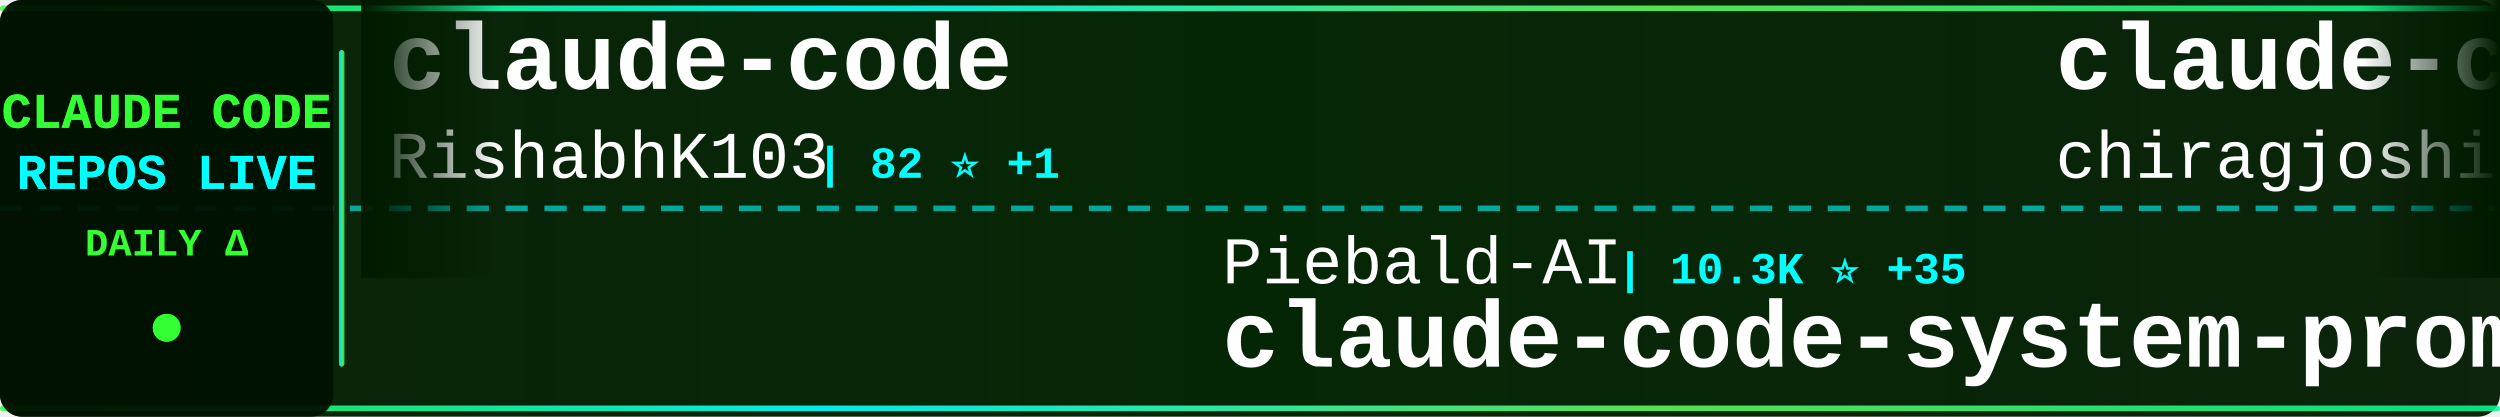
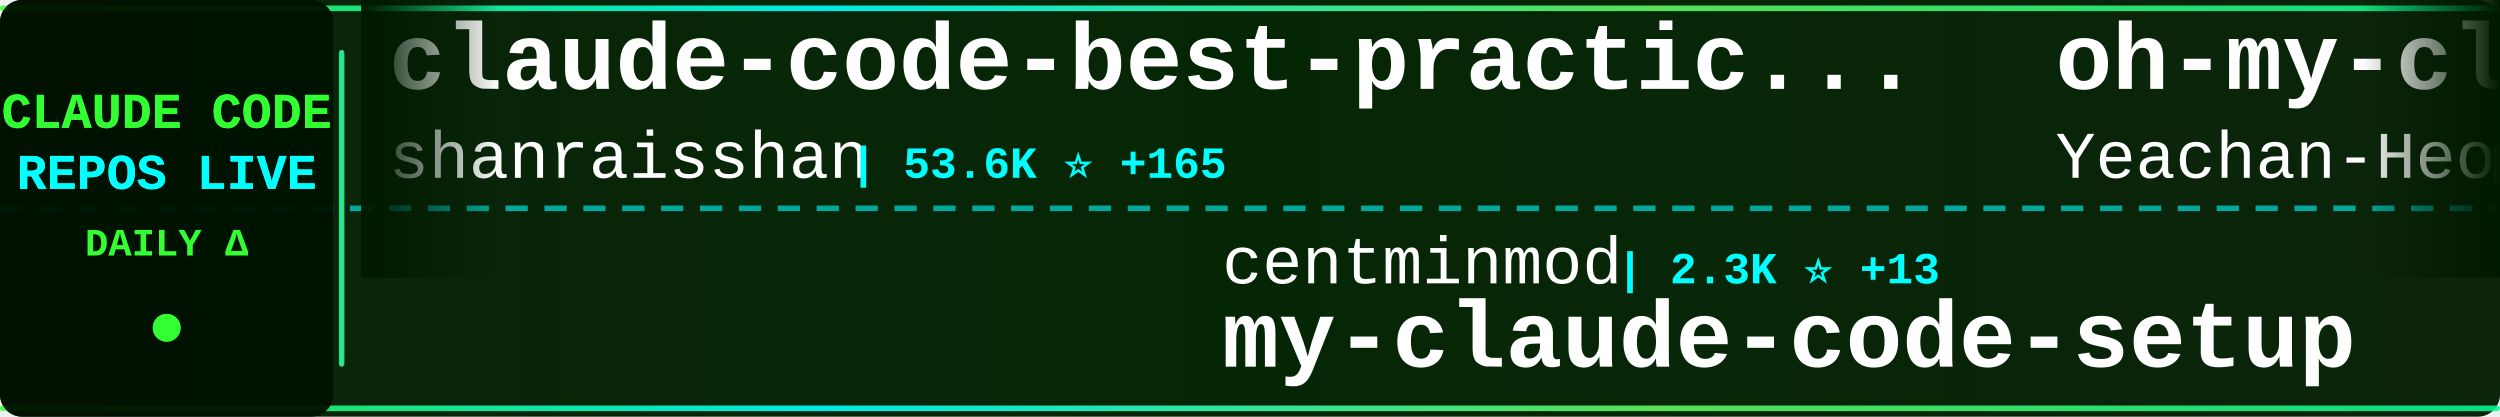
<svg xmlns="http://www.w3.org/2000/svg" width="900" height="150">
  <defs>
    <linearGradient id="tickerBg" x1="0%" y1="0%" x2="100%" y2="0%">
      <stop offset="0%" style="stop-color:#001a00;stop-opacity:0.95" />
      <stop offset="50%" style="stop-color:#002200;stop-opacity:0.98" />
      <stop offset="100%" style="stop-color:#001a00;stop-opacity:0.95" />
    </linearGradient>
    <linearGradient id="borderGrad" x1="0%" y1="0%" x2="100%" y2="0%">
      <stop offset="0%" style="stop-color:#33ff33;stop-opacity:0.85">
        <animate attributeName="stop-opacity" values="0.85;1;0.85" dur="2s" repeatCount="indefinite" />
      </stop>
      <stop offset="33%" style="stop-color:#00ffff;stop-opacity:0.9">
        <animate attributeName="stop-opacity" values="0.9;1;0.9" dur="2.2s" repeatCount="indefinite" />
      </stop>
      <stop offset="66%" style="stop-color:#66ff66;stop-opacity:0.85">
        <animate attributeName="stop-opacity" values="0.85;1;0.85" dur="1.8s" repeatCount="indefinite" />
      </stop>
      <stop offset="100%" style="stop-color:#00ff99;stop-opacity:0.85">
        <animate attributeName="stop-opacity" values="0.85;1;0.85" dur="2s" repeatCount="indefinite" />
      </stop>
    </linearGradient>
    <filter id="textGlow">
      <feGaussianBlur stdDeviation="0.1" result="coloredBlur" />
      <feMerge>
        <feMergeNode in="coloredBlur" />
        <feMergeNode in="SourceGraphic" />
      </feMerge>
    </filter>
    <filter id="metricGlow">
      <feGaussianBlur stdDeviation="0.2" result="coloredBlur" />
      <feMerge>
        <feMergeNode in="coloredBlur" />
        <feMergeNode in="SourceGraphic" />
      </feMerge>
    </filter>
    <linearGradient id="leftFade" x1="0%" y1="0%" x2="100%" y2="0%">
      <stop offset="0%" style="stop-color:#001a00;stop-opacity:1" />
      <stop offset="100%" style="stop-color:#001a00;stop-opacity:0" />
    </linearGradient>
    <linearGradient id="rightFade" x1="0%" y1="0%" x2="100%" y2="0%">
      <stop offset="0%" style="stop-color:#001a00;stop-opacity:0" />
      <stop offset="100%" style="stop-color:#001a00;stop-opacity:1" />
    </linearGradient>
  </defs>
  <rect width="900" height="150" fill="url(#tickerBg)" rx="8" />
  <rect x="0" y="2" width="900" height="2" fill="url(#borderGrad)" rx="1" />
  <rect x="0" y="146" width="900" height="2" fill="url(#borderGrad)" rx="1" />
  <line x1="0" y1="75" x2="900" y2="75" stroke="#00ffff" stroke-width="2" stroke-dasharray="8 6" opacity="0.6" />
  <rect x="0" y="0" width="120" height="150" fill="#001100" opacity="0.95" rx="8" />
  <text x="60" y="46" font-family="'Courier New', monospace" font-size="18" font-weight="bold" fill="#33ff33" text-anchor="middle" filter="url(#textGlow)">
    CLAUDE CODE
  </text>
  <text x="60" y="68" font-family="'Courier New', monospace" font-size="18" font-weight="bold" fill="#00ffff" text-anchor="middle" filter="url(#textGlow)">
    REPOS LIVE
  </text>
  <text x="60" y="92" font-family="'Courier New', monospace" font-size="14" font-weight="bold" fill="#33ff33" text-anchor="middle">
    DAILY Δ
  </text>
  <circle cx="60" cy="118" r="5" fill="#33ff33" filter="url(#metricGlow)">
    <animate attributeName="r" values="4;6;4" dur="1.5s" repeatCount="indefinite" />
    <animate attributeName="opacity" values="0.6;1;0.6" dur="1.5s" repeatCount="indefinite" />
  </circle>
  <rect x="122" y="18" width="2" height="114" fill="url(#borderGrad)" rx="1" />
  <clipPath id="tickerClip">
    <rect x="130" y="0" width="770" height="150" />
  </clipPath>
  <g clip-path="url(#tickerClip)">
    <g id="tickerItems">
      <animateTransform attributeName="transform" attributeType="XML" type="translate" from="0 0" to="-3000 0" dur="54s" repeatCount="indefinite" />
      <g transform="translate(0, 0)">
-         <text x="140" y="32" font-family="'Courier New', monospace" font-size="34" font-weight="bold" fill="#ffffff">claude-code</text>
-         <text x="140" y="64" font-family="'Courier New', monospace" font-size="24" font-weight="normal" fill="#ffffff" opacity="1.0">RishabhK103</text>
-         <text x="294" y="64" font-family="'Courier New', monospace" font-size="16" font-weight="bold" fill="#00ffff"> | 82 ⭐ +1</text>
+         <text x="140" y="32" font-family="'Courier New', monospace" font-size="34" font-weight="bold" fill="#ffffff">claude-code-best-practic...</text>
+         <text x="140" y="64" font-family="'Courier New', monospace" font-size="24" font-weight="normal" fill="#ffffff" opacity="1.0">shanraisshan</text>
+         <text x="306" y="64" font-family="'Courier New', monospace" font-size="16" font-weight="bold" fill="#00ffff"> | 53.6K ⭐ +165</text>
      </g>
      <g transform="translate(300, 0)">
+         <text x="140" y="102" font-family="'Courier New', monospace" font-size="24" font-weight="normal" fill="#ffffff" opacity="1.0">centminmod</text>
+         <text x="282" y="102" font-family="'Courier New', monospace" font-size="16" font-weight="bold" fill="#00ffff"> | 2.3K ⭐ +13</text>
+         <text x="140" y="132" font-family="'Courier New', monospace" font-size="34" font-weight="bold" fill="#ffffff">my-claude-code-setup</text>
+       </g>
+       <g transform="translate(600, 0)">
+         <text x="140" y="32" font-family="'Courier New', monospace" font-size="34" font-weight="bold" fill="#ffffff">oh-my-claudecode</text>
+         <text x="140" y="64" font-family="'Courier New', monospace" font-size="24" font-weight="normal" fill="#ffffff" opacity="1.0">Yeachan-Heo</text>
+         <text x="294" y="64" font-family="'Courier New', monospace" font-size="16" font-weight="bold" fill="#00ffff"> | 34.2K ⭐ +98</text>
+       </g>
+       <g transform="translate(900, 0)">
+         <text x="140" y="102" font-family="'Courier New', monospace" font-size="24" font-weight="normal" fill="#ffffff" opacity="1.0">chiragjoshi12</text>
+         <text x="318" y="102" font-family="'Courier New', monospace" font-size="16" font-weight="bold" fill="#00ffff"> | 202 ⭐</text>
+         <text x="140" y="132" font-family="'Courier New', monospace" font-size="34" font-weight="bold" fill="#ffffff">claude-code</text>
+       </g>
+       <g transform="translate(1200, 0)">
+         <text x="140" y="32" font-family="'Courier New', monospace" font-size="34" font-weight="bold" fill="#ffffff">how-claude-code-works</text>
+         <text x="140" y="64" font-family="'Courier New', monospace" font-size="24" font-weight="normal" fill="#ffffff" opacity="1.0">Windy3f3f3f3f</text>
+         <text x="318" y="64" font-family="'Courier New', monospace" font-size="16" font-weight="bold" fill="#00ffff"> | 2.4K ⭐ +6</text>
+       </g>
+       <g transform="translate(1500, 0)">
        <text x="140" y="102" font-family="'Courier New', monospace" font-size="24" font-weight="normal" fill="#ffffff" opacity="1.0">Piebald-AI</text>
        <text x="282" y="102" font-family="'Courier New', monospace" font-size="16" font-weight="bold" fill="#00ffff"> | 10.3K ⭐ +35</text>
        <text x="140" y="132" font-family="'Courier New', monospace" font-size="34" font-weight="bold" fill="#ffffff">claude-code-system-promp...</text>
      </g>
-       <g transform="translate(600, 0)">
-         <text x="140" y="32" font-family="'Courier New', monospace" font-size="34" font-weight="bold" fill="#ffffff">claude-code</text>
-         <text x="140" y="64" font-family="'Courier New', monospace" font-size="24" font-weight="normal" fill="#ffffff" opacity="1.0">chiragjoshi12</text>
-         <text x="318" y="64" font-family="'Courier New', monospace" font-size="16" font-weight="bold" fill="#00ffff"> | 202 ⭐</text>
+       <g transform="translate(1800, 0)">
+         <text x="140" y="32" font-family="'Courier New', monospace" font-size="34" font-weight="bold" fill="#ffffff">claude-code-sourcemap</text>
+         <text x="140" y="64" font-family="'Courier New', monospace" font-size="24" font-weight="normal" fill="#ffffff" opacity="1.0">ChinaSiro</text>
+         <text x="270" y="64" font-family="'Courier New', monospace" font-size="16" font-weight="bold" fill="#00ffff"> | 9.2K ⭐ +5</text>
      </g>
-       <g transform="translate(900, 0)">
-         <text x="140" y="102" font-family="'Courier New', monospace" font-size="24" font-weight="normal" fill="#ffffff" opacity="1.0">fazxes</text>
-         <text x="234" y="102" font-family="'Courier New', monospace" font-size="16" font-weight="bold" fill="#00ffff"> | 216 ⭐ +1</text>
+       <g transform="translate(2100, 0)">
+         <text x="140" y="102" font-family="'Courier New', monospace" font-size="24" font-weight="normal" fill="#ffffff" opacity="1.0">zstmfhy</text>
+         <text x="246" y="102" font-family="'Courier New', monospace" font-size="16" font-weight="bold" fill="#00ffff"> | 190 ⭐ +1</text>
        <text x="140" y="132" font-family="'Courier New', monospace" font-size="34" font-weight="bold" fill="#ffffff">Claude-code</text>
      </g>
-       <g transform="translate(1200, 0)">
-         <text x="140" y="32" font-family="'Courier New', monospace" font-size="34" font-weight="bold" fill="#ffffff">claude-code-webui</text>
-         <text x="140" y="64" font-family="'Courier New', monospace" font-size="24" font-weight="normal" fill="#ffffff" opacity="1.0">sugyan</text>
-         <text x="234" y="64" font-family="'Courier New', monospace" font-size="16" font-weight="bold" fill="#00ffff"> | 1.1K ⭐ +2</text>
-       </g>
-       <g transform="translate(1500, 0)">
-         <text x="140" y="102" font-family="'Courier New', monospace" font-size="24" font-weight="normal" fill="#ffffff" opacity="1.0">guanshan</text>
-         <text x="258" y="102" font-family="'Courier New', monospace" font-size="16" font-weight="bold" fill="#00ffff"> | 59 ⭐</text>
-         <text x="140" y="132" font-family="'Courier New', monospace" font-size="34" font-weight="bold" fill="#ffffff">ClaudeCode</text>
-       </g>
-       <g transform="translate(1800, 0)">
-         <text x="140" y="32" font-family="'Courier New', monospace" font-size="34" font-weight="bold" fill="#ffffff">sc-claude-code-files</text>
-         <text x="140" y="64" font-family="'Courier New', monospace" font-size="24" font-weight="normal" fill="#ffffff" opacity="1.0">https-deeplearning-ai</text>
-         <text x="414" y="64" font-family="'Courier New', monospace" font-size="16" font-weight="bold" fill="#00ffff"> | 512 ⭐ +1</text>
-       </g>
-       <g transform="translate(2100, 0)">
-         <text x="140" y="102" font-family="'Courier New', monospace" font-size="24" font-weight="normal" fill="#ffffff" opacity="1.0">anthropics</text>
-         <text x="282" y="102" font-family="'Courier New', monospace" font-size="16" font-weight="bold" fill="#00ffff"> | 136.9K ⭐ +702</text>
-         <text x="140" y="132" font-family="'Courier New', monospace" font-size="34" font-weight="bold" fill="#ffffff">skills</text>
-       </g>
      <g transform="translate(2400, 0)">
-         <text x="140" y="32" font-family="'Courier New', monospace" font-size="34" font-weight="bold" fill="#ffffff">claude-code-from-source</text>
-         <text x="140" y="64" font-family="'Courier New', monospace" font-size="24" font-weight="normal" fill="#ffffff" opacity="1.0">alejandrobalderas</text>
-         <text x="366" y="64" font-family="'Courier New', monospace" font-size="16" font-weight="bold" fill="#00ffff"> | 1.9K ⭐ +6</text>
+         <text x="140" y="32" font-family="'Courier New', monospace" font-size="34" font-weight="bold" fill="#ffffff">claude-code-rev</text>
+         <text x="140" y="64" font-family="'Courier New', monospace" font-size="24" font-weight="normal" fill="#ffffff" opacity="1.0">oboard</text>
+         <text x="234" y="64" font-family="'Courier New', monospace" font-size="16" font-weight="bold" fill="#00ffff"> | 3.1K ⭐ +2</text>
      </g>
      <g transform="translate(2700, 0)">
-         <text x="140" y="102" font-family="'Courier New', monospace" font-size="24" font-weight="normal" fill="#ffffff" opacity="1.0">musistudio</text>
-         <text x="282" y="102" font-family="'Courier New', monospace" font-size="16" font-weight="bold" fill="#00ffff"> | 34.1K ⭐ +40</text>
-         <text x="140" y="132" font-family="'Courier New', monospace" font-size="34" font-weight="bold" fill="#ffffff">claude-code-router</text>
+         <text x="140" y="102" font-family="'Courier New', monospace" font-size="24" font-weight="normal" fill="#ffffff" opacity="1.0">fazxes</text>
+         <text x="234" y="102" font-family="'Courier New', monospace" font-size="16" font-weight="bold" fill="#00ffff"> | 216 ⭐</text>
+         <text x="140" y="132" font-family="'Courier New', monospace" font-size="34" font-weight="bold" fill="#ffffff">Claude-code</text>
      </g>
      <g transform="translate(3000, 0)">
-         <text x="140" y="32" font-family="'Courier New', monospace" font-size="34" font-weight="bold" fill="#ffffff">claude-code</text>
-         <text x="140" y="64" font-family="'Courier New', monospace" font-size="24" font-weight="normal" fill="#ffffff" opacity="1.0">RishabhK103</text>
-         <text x="294" y="64" font-family="'Courier New', monospace" font-size="16" font-weight="bold" fill="#00ffff"> | 82 ⭐ +1</text>
+         <text x="140" y="32" font-family="'Courier New', monospace" font-size="34" font-weight="bold" fill="#ffffff">claude-code-best-practic...</text>
+         <text x="140" y="64" font-family="'Courier New', monospace" font-size="24" font-weight="normal" fill="#ffffff" opacity="1.0">shanraisshan</text>
+         <text x="306" y="64" font-family="'Courier New', monospace" font-size="16" font-weight="bold" fill="#00ffff"> | 53.6K ⭐ +165</text>
      </g>
      <g transform="translate(3300, 0)">
-         <text x="140" y="102" font-family="'Courier New', monospace" font-size="24" font-weight="normal" fill="#ffffff" opacity="1.0">Piebald-AI</text>
-         <text x="282" y="102" font-family="'Courier New', monospace" font-size="16" font-weight="bold" fill="#00ffff"> | 10.3K ⭐ +35</text>
-         <text x="140" y="132" font-family="'Courier New', monospace" font-size="34" font-weight="bold" fill="#ffffff">claude-code-system-promp...</text>
+         <text x="140" y="102" font-family="'Courier New', monospace" font-size="24" font-weight="normal" fill="#ffffff" opacity="1.0">centminmod</text>
+         <text x="282" y="102" font-family="'Courier New', monospace" font-size="16" font-weight="bold" fill="#00ffff"> | 2.3K ⭐ +13</text>
+         <text x="140" y="132" font-family="'Courier New', monospace" font-size="34" font-weight="bold" fill="#ffffff">my-claude-code-setup</text>
      </g>
      <g transform="translate(3600, 0)">
-         <text x="140" y="32" font-family="'Courier New', monospace" font-size="34" font-weight="bold" fill="#ffffff">claude-code</text>
-         <text x="140" y="64" font-family="'Courier New', monospace" font-size="24" font-weight="normal" fill="#ffffff" opacity="1.0">chiragjoshi12</text>
-         <text x="318" y="64" font-family="'Courier New', monospace" font-size="16" font-weight="bold" fill="#00ffff"> | 202 ⭐</text>
+         <text x="140" y="32" font-family="'Courier New', monospace" font-size="34" font-weight="bold" fill="#ffffff">oh-my-claudecode</text>
+         <text x="140" y="64" font-family="'Courier New', monospace" font-size="24" font-weight="normal" fill="#ffffff" opacity="1.0">Yeachan-Heo</text>
+         <text x="294" y="64" font-family="'Courier New', monospace" font-size="16" font-weight="bold" fill="#00ffff"> | 34.2K ⭐ +98</text>
      </g>
      <g transform="translate(3900, 0)">
-         <text x="140" y="102" font-family="'Courier New', monospace" font-size="24" font-weight="normal" fill="#ffffff" opacity="1.0">fazxes</text>
-         <text x="234" y="102" font-family="'Courier New', monospace" font-size="16" font-weight="bold" fill="#00ffff"> | 216 ⭐ +1</text>
-         <text x="140" y="132" font-family="'Courier New', monospace" font-size="34" font-weight="bold" fill="#ffffff">Claude-code</text>
+         <text x="140" y="102" font-family="'Courier New', monospace" font-size="24" font-weight="normal" fill="#ffffff" opacity="1.0">chiragjoshi12</text>
+         <text x="318" y="102" font-family="'Courier New', monospace" font-size="16" font-weight="bold" fill="#00ffff"> | 202 ⭐</text>
+         <text x="140" y="132" font-family="'Courier New', monospace" font-size="34" font-weight="bold" fill="#ffffff">claude-code</text>
      </g>
    </g>
  </g>
  <rect x="130" y="0" width="50" height="100" fill="url(#leftFade)" />
  <rect x="850" y="0" width="50" height="100" fill="url(#rightFade)" />
</svg>
